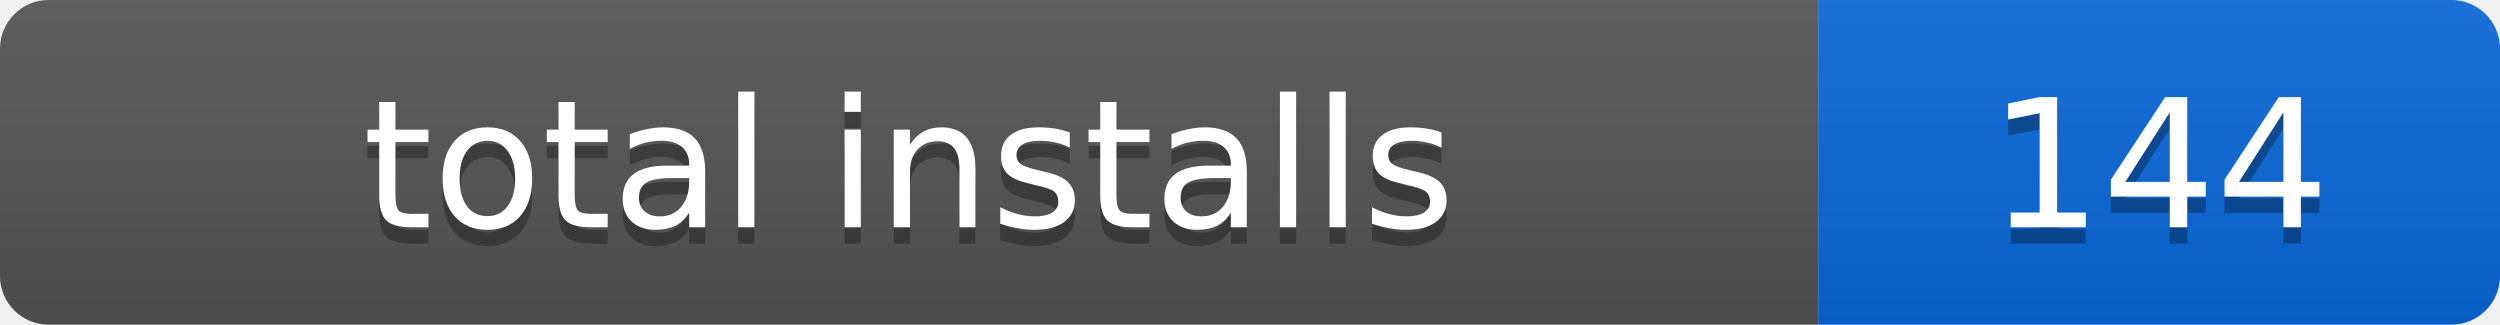
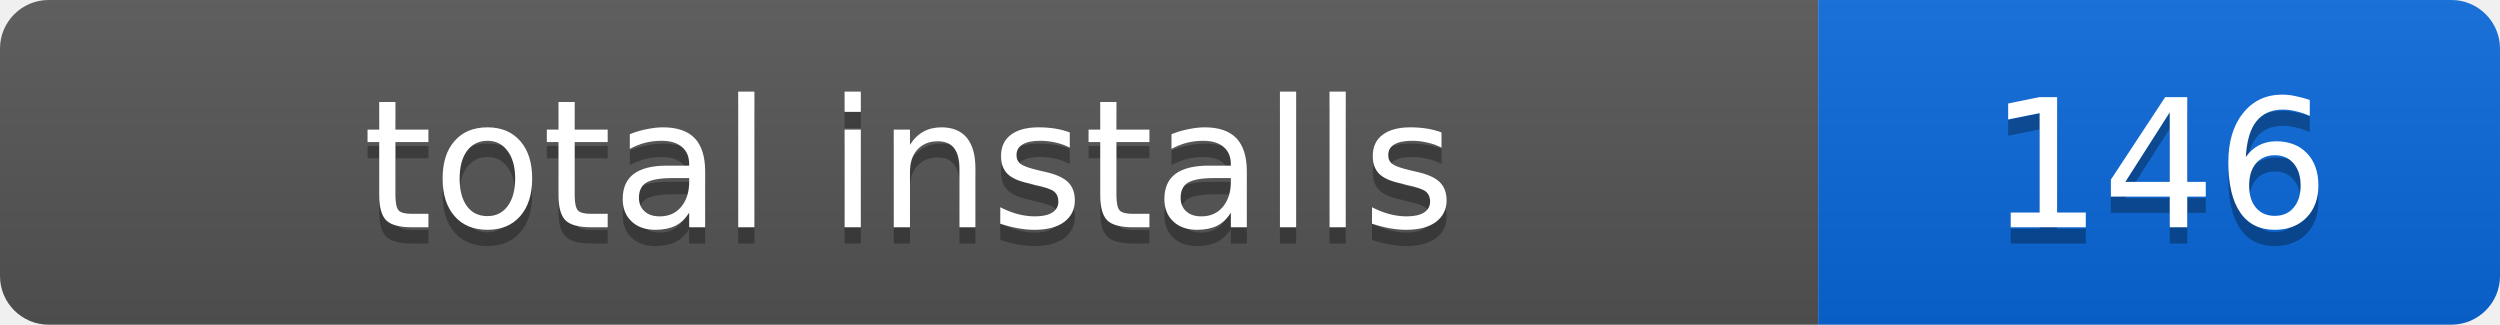
- <svg xmlns="http://www.w3.org/2000/svg" width="154" height="20" role="img" aria-label="total installs: 144">
+ <svg xmlns="http://www.w3.org/2000/svg" width="154" height="20" role="img" aria-label="total installs: 146">
  <linearGradient id="s" x2="0" y2="100%">
    <stop offset="0" stop-color="#bbb" stop-opacity=".1" />
    <stop offset="1" stop-opacity=".1" />
  </linearGradient>
  <clipPath id="r">
    <rect width="154" height="20" rx="3" />
  </clipPath>
  <g clip-path="url(#r)">
    <rect width="112" height="20" fill="#555" />
    <rect x="112" width="42" height="20" fill="#0969da" />
    <rect width="154" height="20" fill="url(#s)" />
  </g>
  <g fill="#fff" text-anchor="middle" font-family="Verdana,Geneva,DejaVu Sans,sans-serif" font-size="11">
    <text x="56" y="15" fill="#010101" fill-opacity=".3">total installs</text>
    <text x="56" y="14">total installs</text>
-     <text x="133" y="15" fill="#010101" fill-opacity=".3">144</text>
-     <text x="133" y="14">144</text>
+     <text x="133" y="15" fill="#010101" fill-opacity=".3">146</text>
+     <text x="133" y="14">146</text>
  </g>
</svg>
